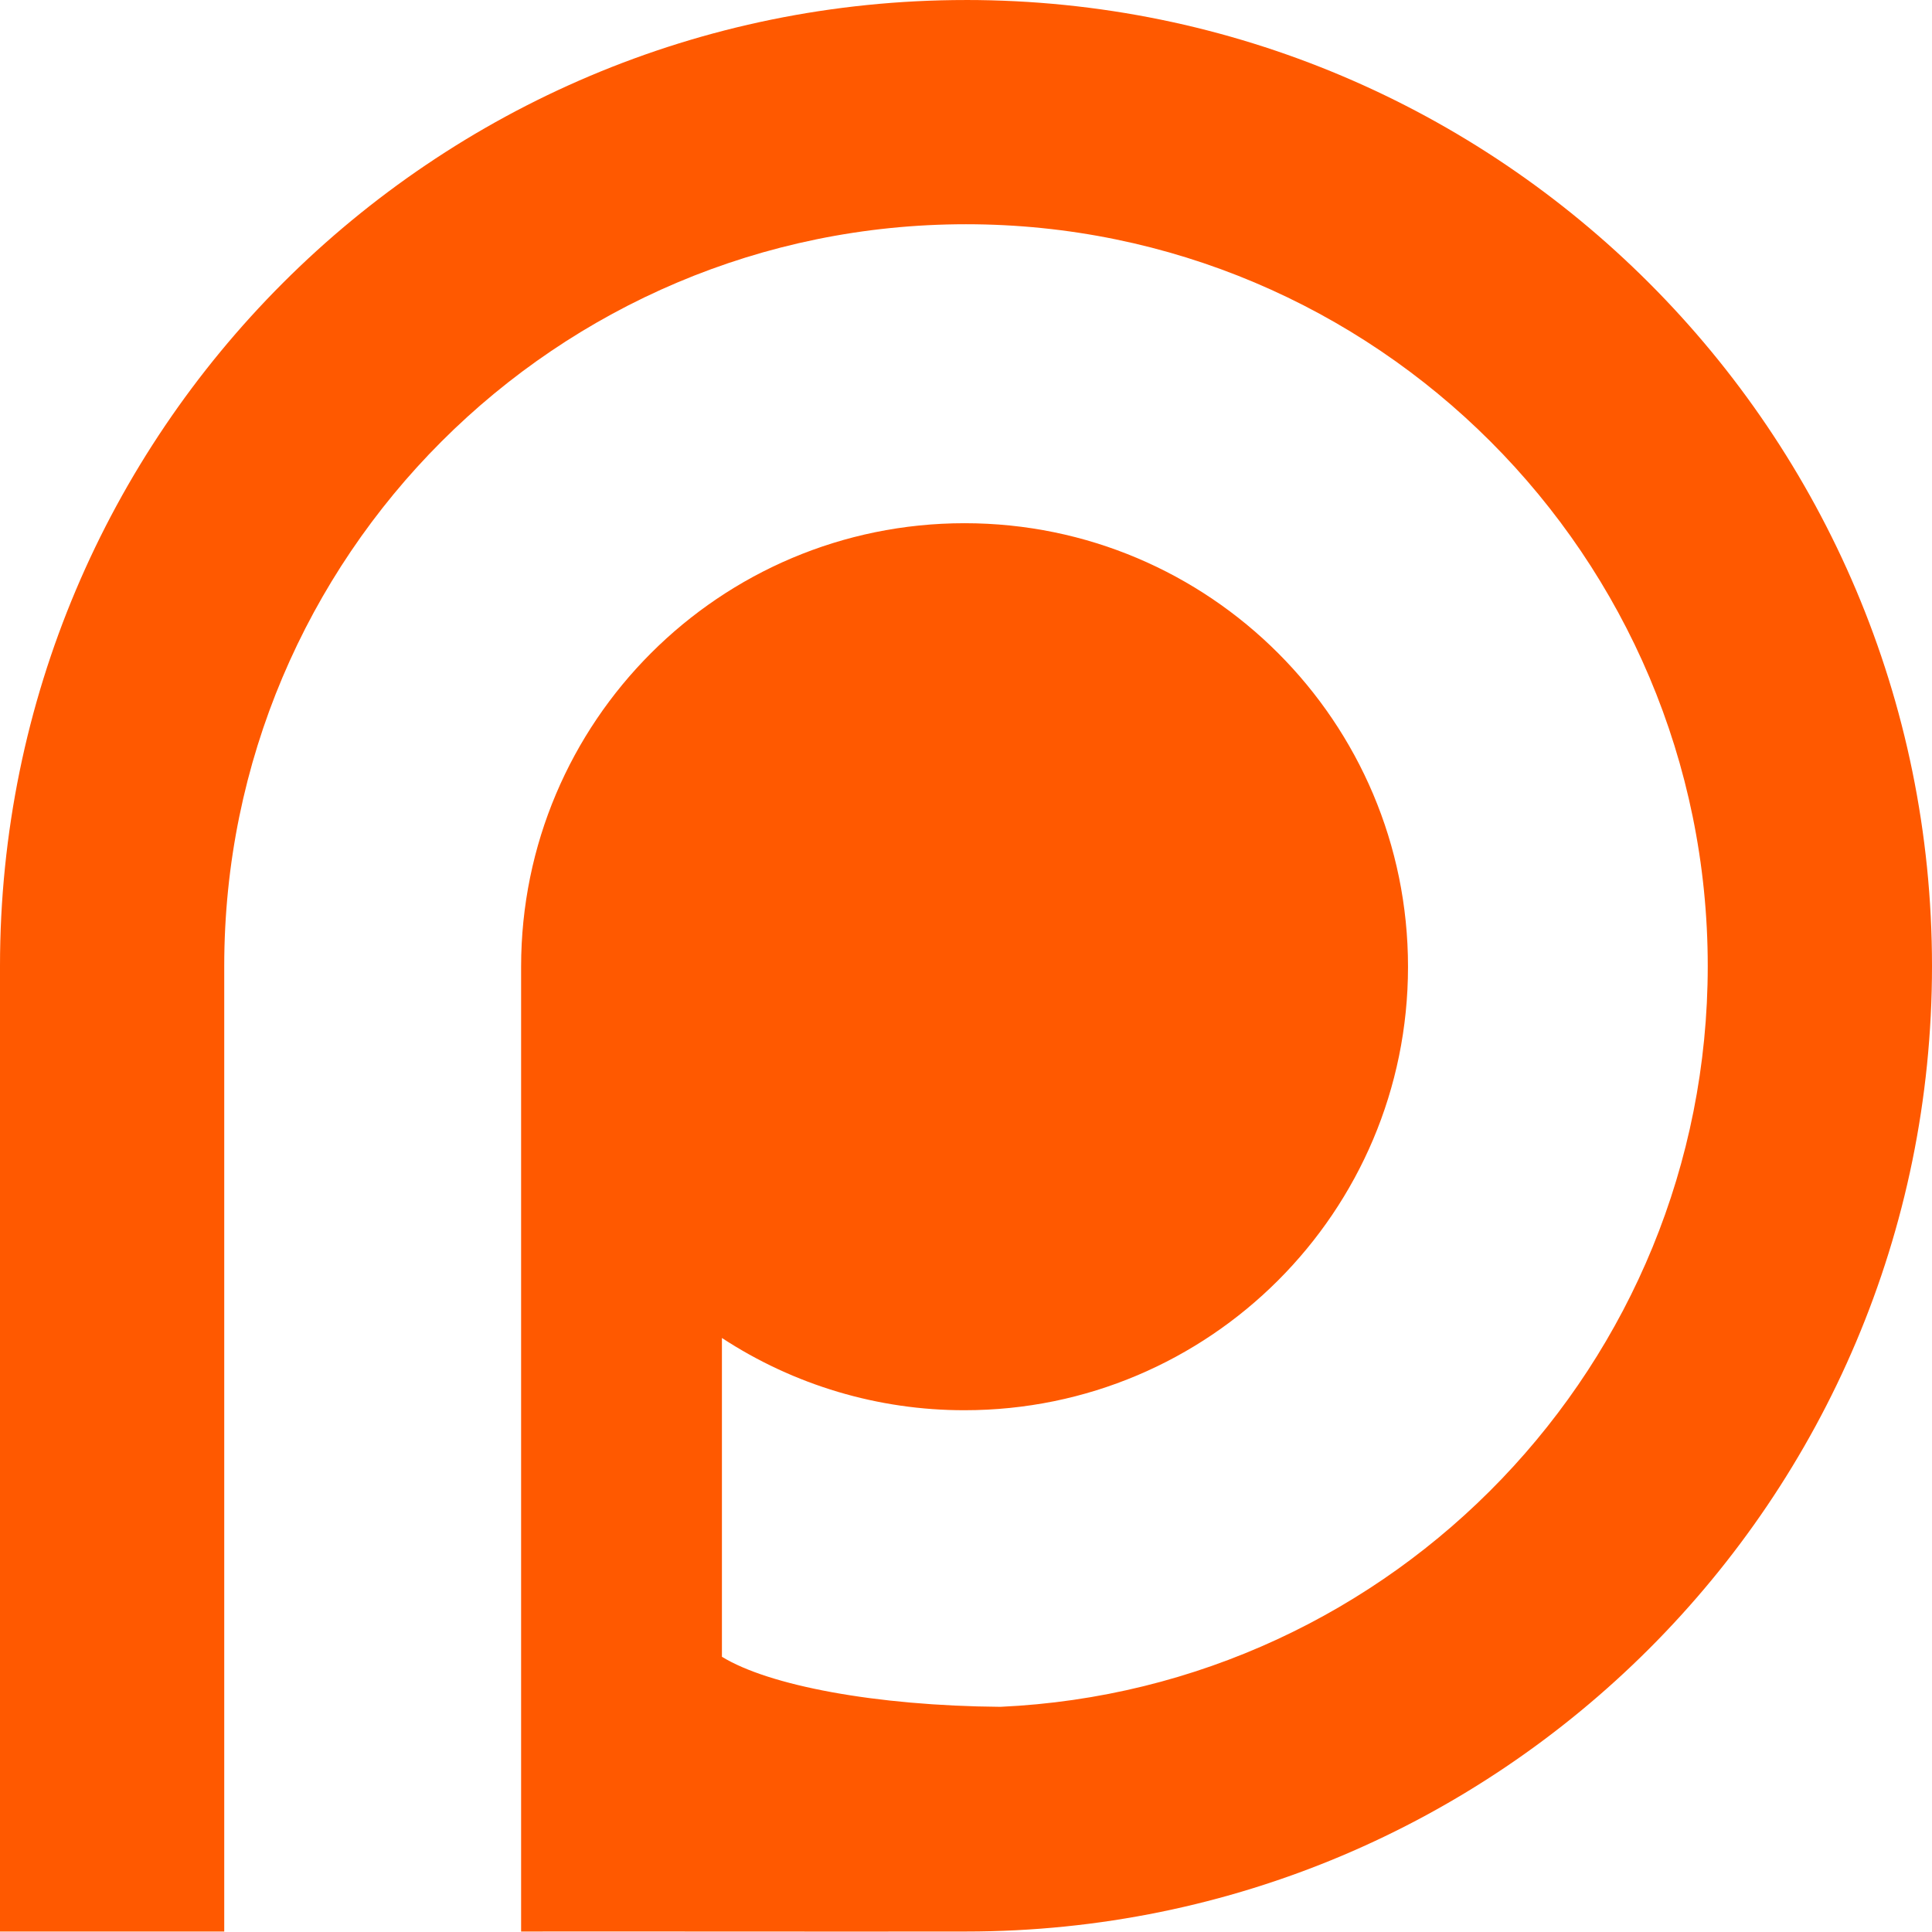
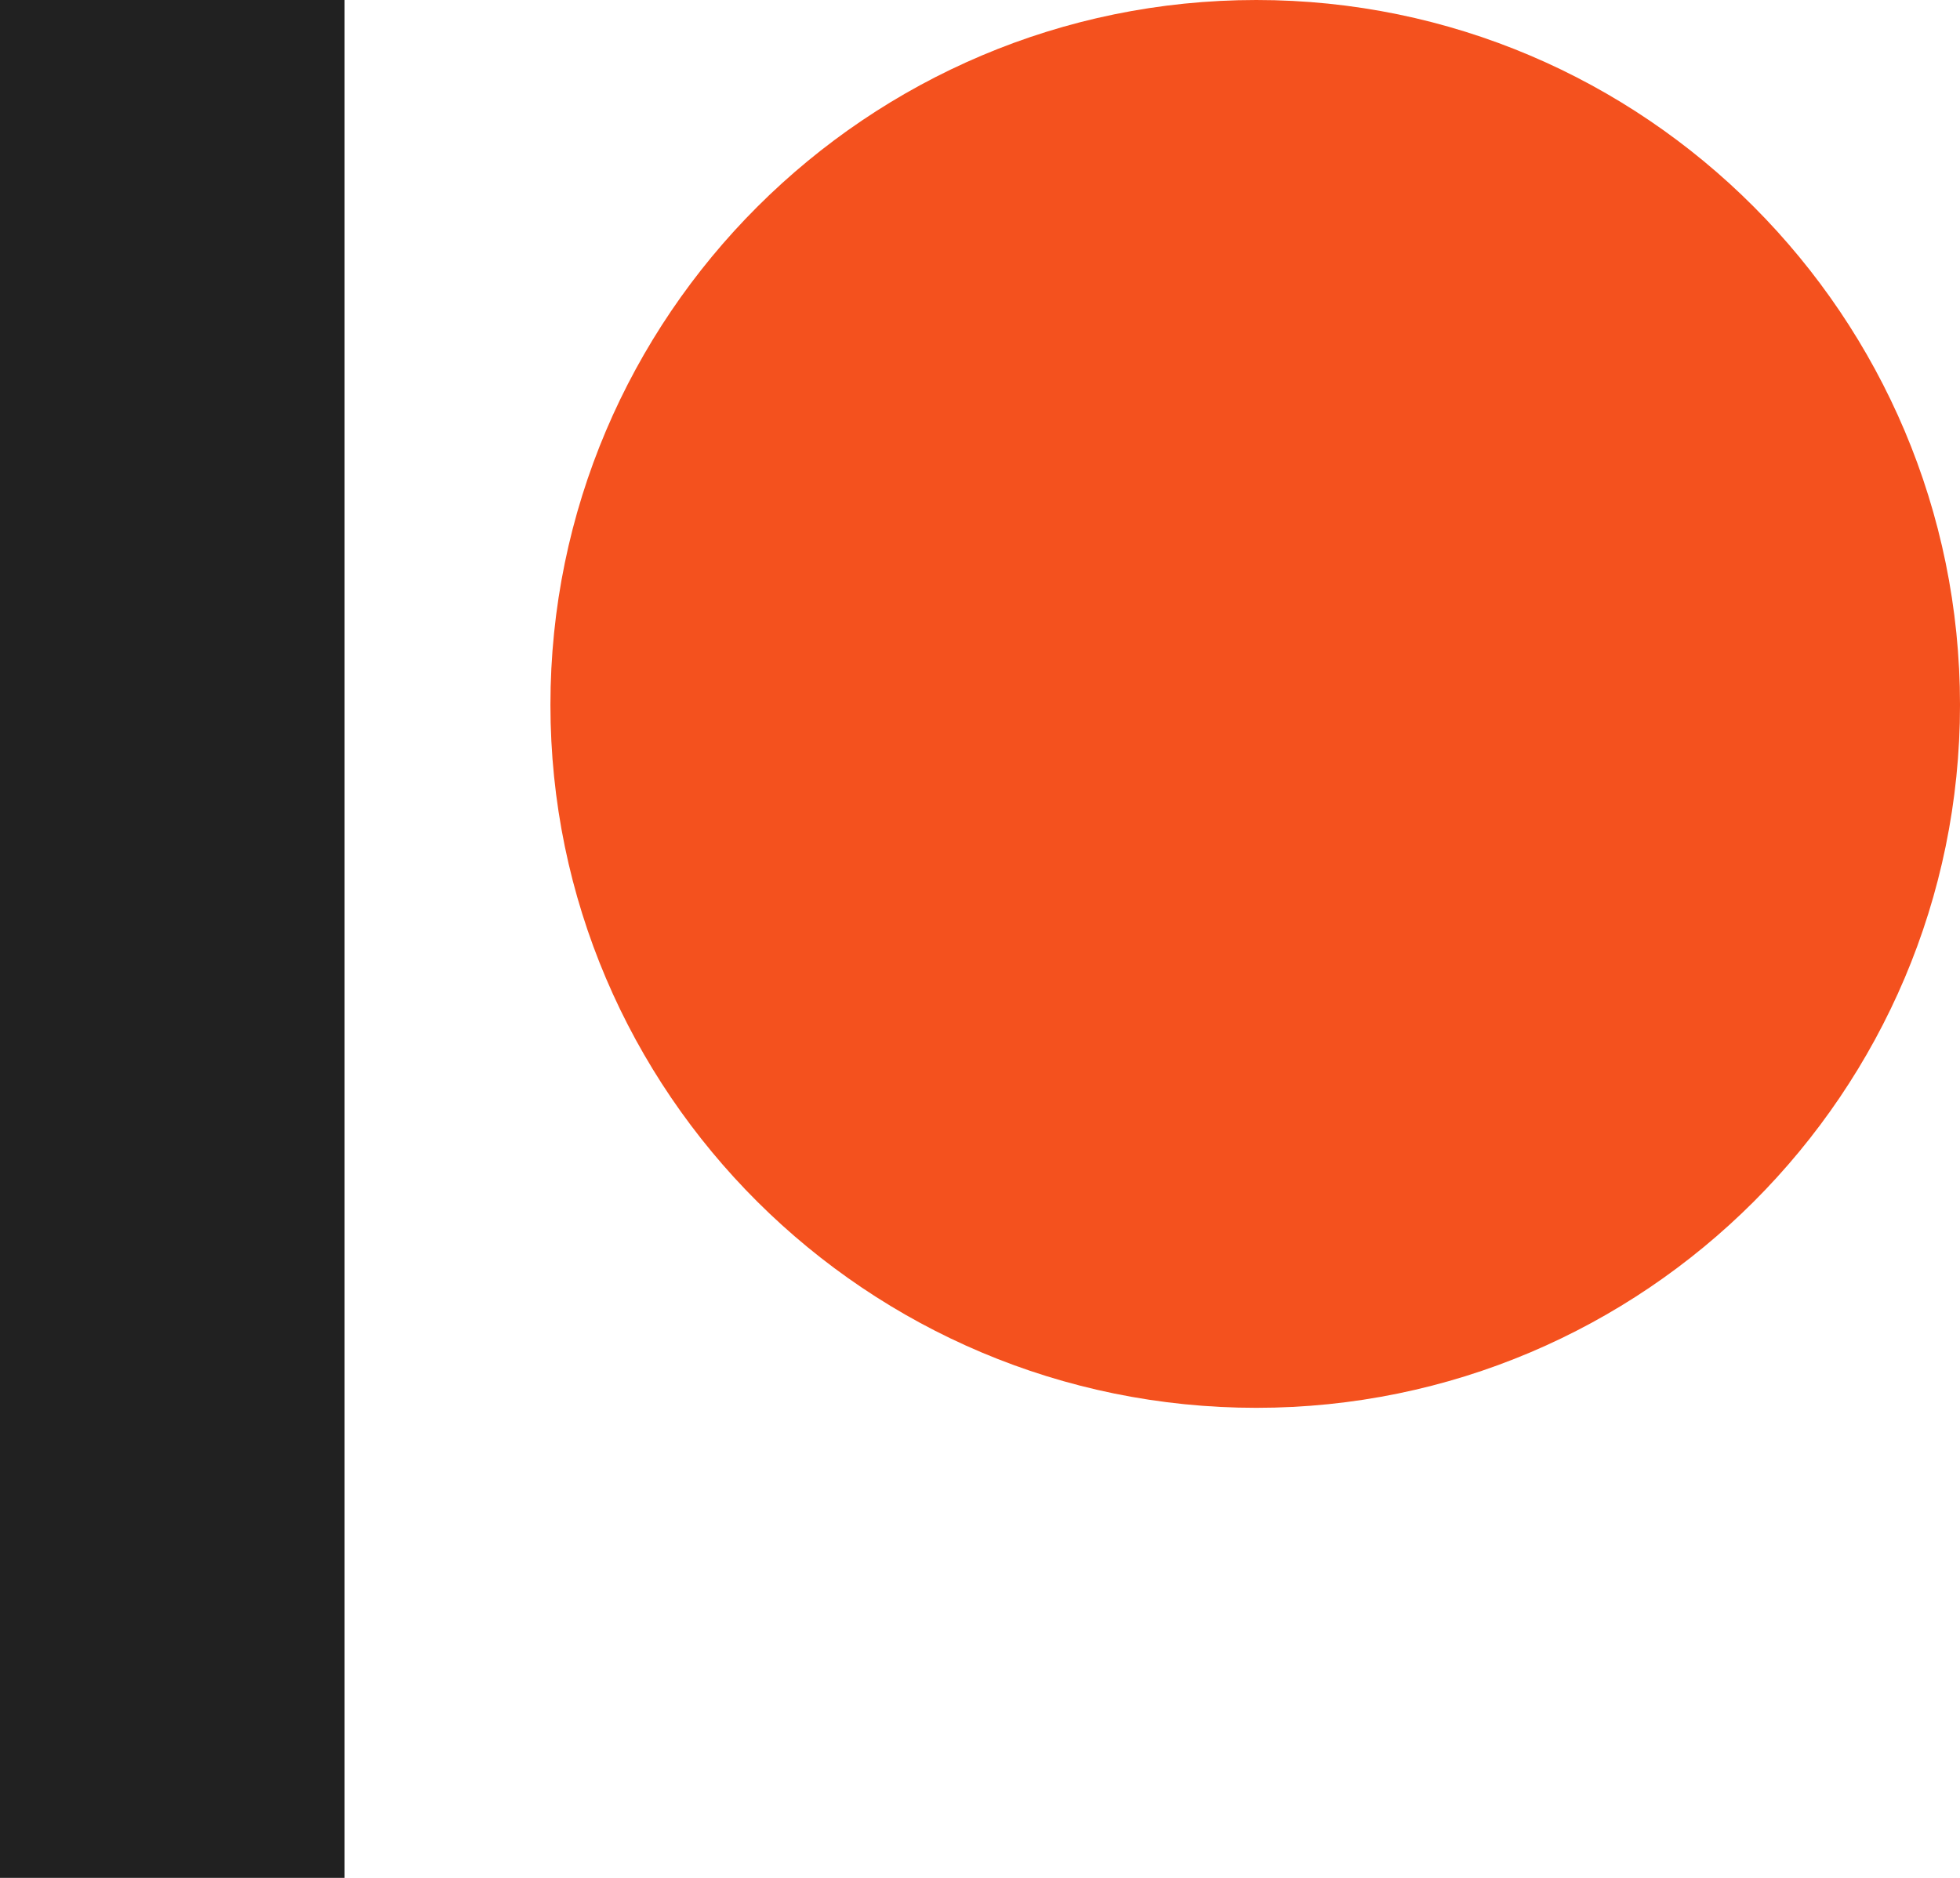
- <svg xmlns="http://www.w3.org/2000/svg" viewBox="0 0 256 256">
-   <path d="M127.997.002C57.304.002 0 57.306 0 128v127.936h29.713V127.999c0-54.277 44.006-98.286 98.286-98.286S226.285 73.72 226.285 128c0 52.75-41.57 95.785-93.733 98.163-16.574-.135-30.704-2.825-36.893-6.633v-42.242a58.508 58.508 0 0032.15 9.574c32.454 0 58.76-26.307 58.76-58.76 0-32.454-26.307-58.774-58.76-58.774S69.05 95.648 69.05 128.1v127.836c19.394-.018 39.996.027 58.954 0C198.696 255.937 256 198.69 256 128.002 255.995 57.304 198.687 0 127.998 0l-.001.002z" fill="#FF5900" />
+ <svg xmlns="http://www.w3.org/2000/svg" viewBox="0 0 24 23" version="1.1" xml:space="preserve" style="fill-rule:evenodd;clip-rule:evenodd;stroke-linejoin:round;stroke-miterlimit:2;">
+   <g transform="matrix(1,0,0,1,0,-0.5)">
+     <rect x="0" y="0.5" width="4.219" height="23" style="fill:rgb(33,33,33);fill-rule:nonzero;" />
+   </g>
+   <g transform="matrix(1,0,0,1,0,-0.5)">
+     <path d="M15.384,0.5C10.617,0.5 6.74,4.373 6.74,9.133C6.74,13.883 10.617,17.743 15.384,17.743C20.138,17.743 24,13.878 24,9.133C24,4.374 20.137,0.5 15.384,0.5Z" style="fill:rgb(244,81,30);fill-rule:nonzero;" />
+   </g>
</svg>
